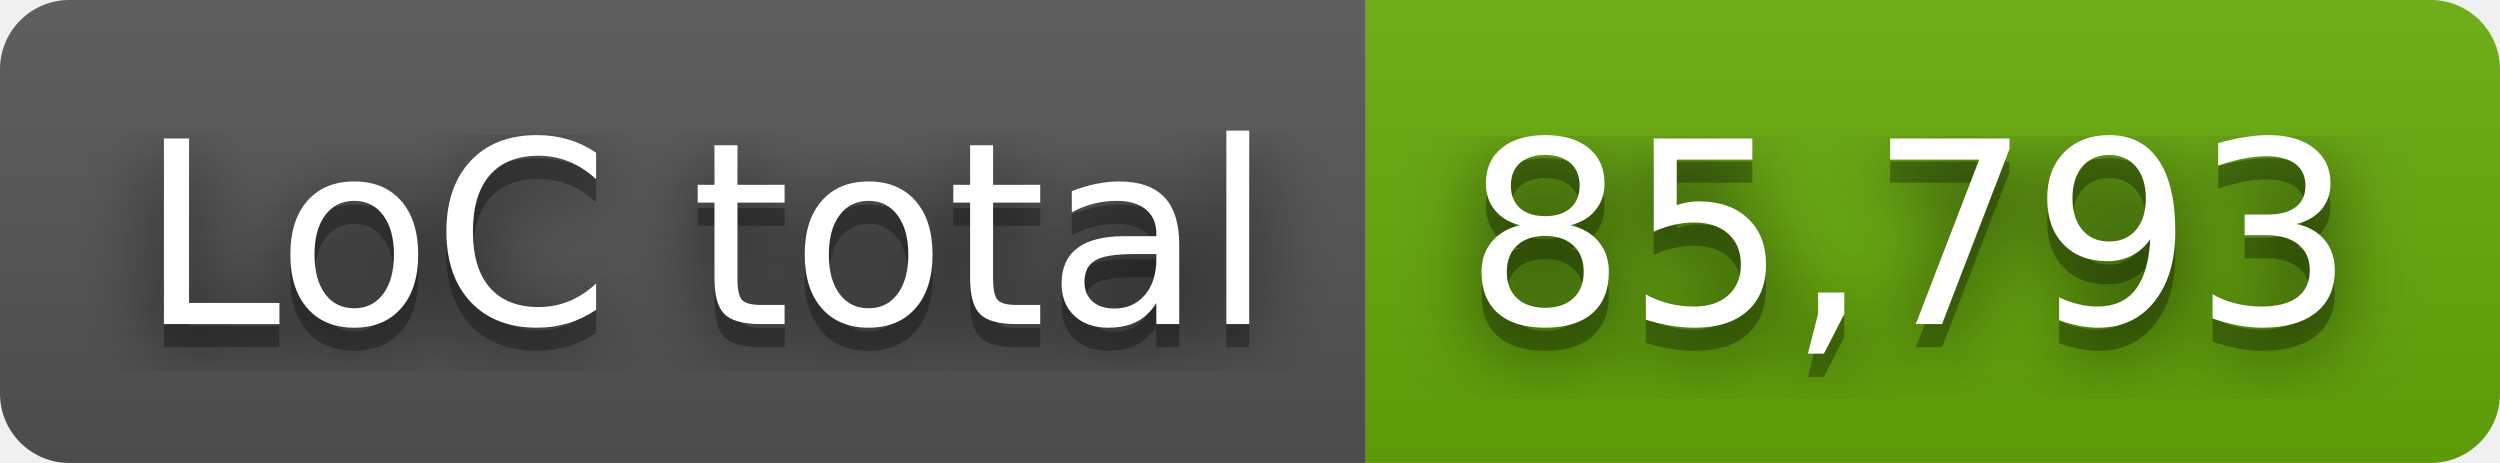
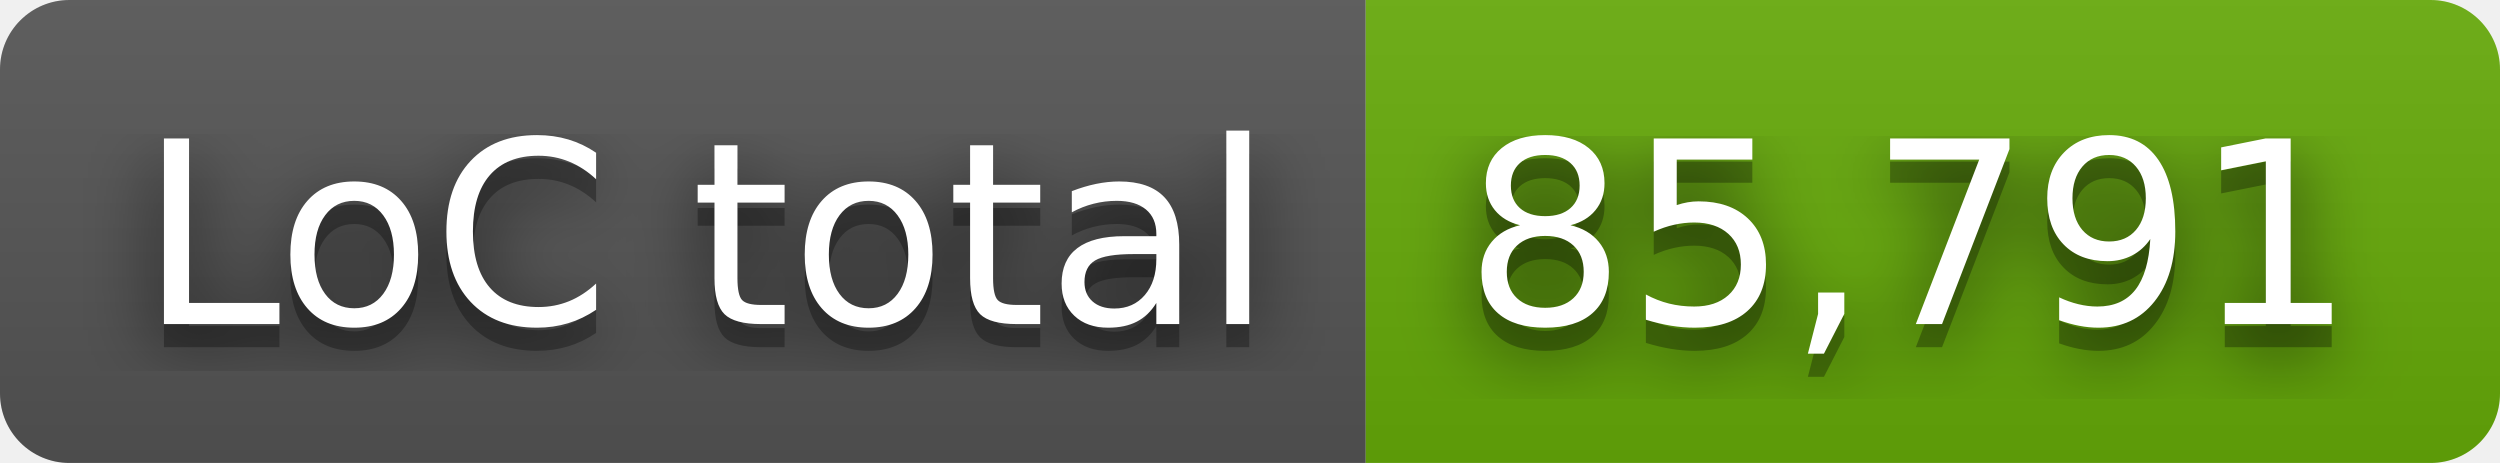
- <svg xmlns="http://www.w3.org/2000/svg" width="108" height="20" role="img" aria-label="LoC total: 85,793">
+ <svg xmlns="http://www.w3.org/2000/svg" width="108" height="20" role="img" aria-label="LoC total: 85,791">
  <filter id="blur">
    <feGaussianBlur stdDeviation="16" />
  </filter>
  <linearGradient id="s" x2="0" y2="100%">
    <stop offset="0" stop-color="#bbb" stop-opacity=".1" />
    <stop offset="1" stop-opacity=".1" />
  </linearGradient>
  <clipPath id="r">
    <rect width="108" height="20" rx="3" />
  </clipPath>
  <g clip-path="url(#r)">
    <rect width="59" height="20" fill="#555" />
    <rect x="59" width="49" height="20" fill="#67ac09" />
    <rect width="108" height="20" fill="url(#s)" />
  </g>
  <g fill="#fff" text-anchor="middle" font-family="Verdana,Geneva,DejaVu Sans,sans-serif" text-rendering="geometricPrecision" font-size="110">
    <g transform="scale(.1)">
      <g aria-hidden="true" fill="#010101">
        <text x="305" y="150" fill-opacity=".8" filter="url(#blur)" textLength="490">LoC total</text>
        <text x="305" y="150" fill-opacity=".3" textLength="490">LoC total</text>
      </g>
      <text x="305" y="140" textLength="490">LoC total</text>
    </g>
    <g transform="scale(.1)">
      <g aria-hidden="true" fill="#010101">
-         <text x="825" y="150" fill-opacity=".8" filter="url(#blur)" textLength="390">85,793</text>
-         <text x="825" y="150" fill-opacity=".3" textLength="390">85,793</text>
+         <text x="825" y="150" fill-opacity=".8" filter="url(#blur)" textLength="390">85,791</text>
+         <text x="825" y="150" fill-opacity=".3" textLength="390">85,791</text>
      </g>
-       <text x="825" y="140" textLength="390">85,793</text>
+       <text x="825" y="140" textLength="390">85,791</text>
    </g>
  </g>
</svg>
